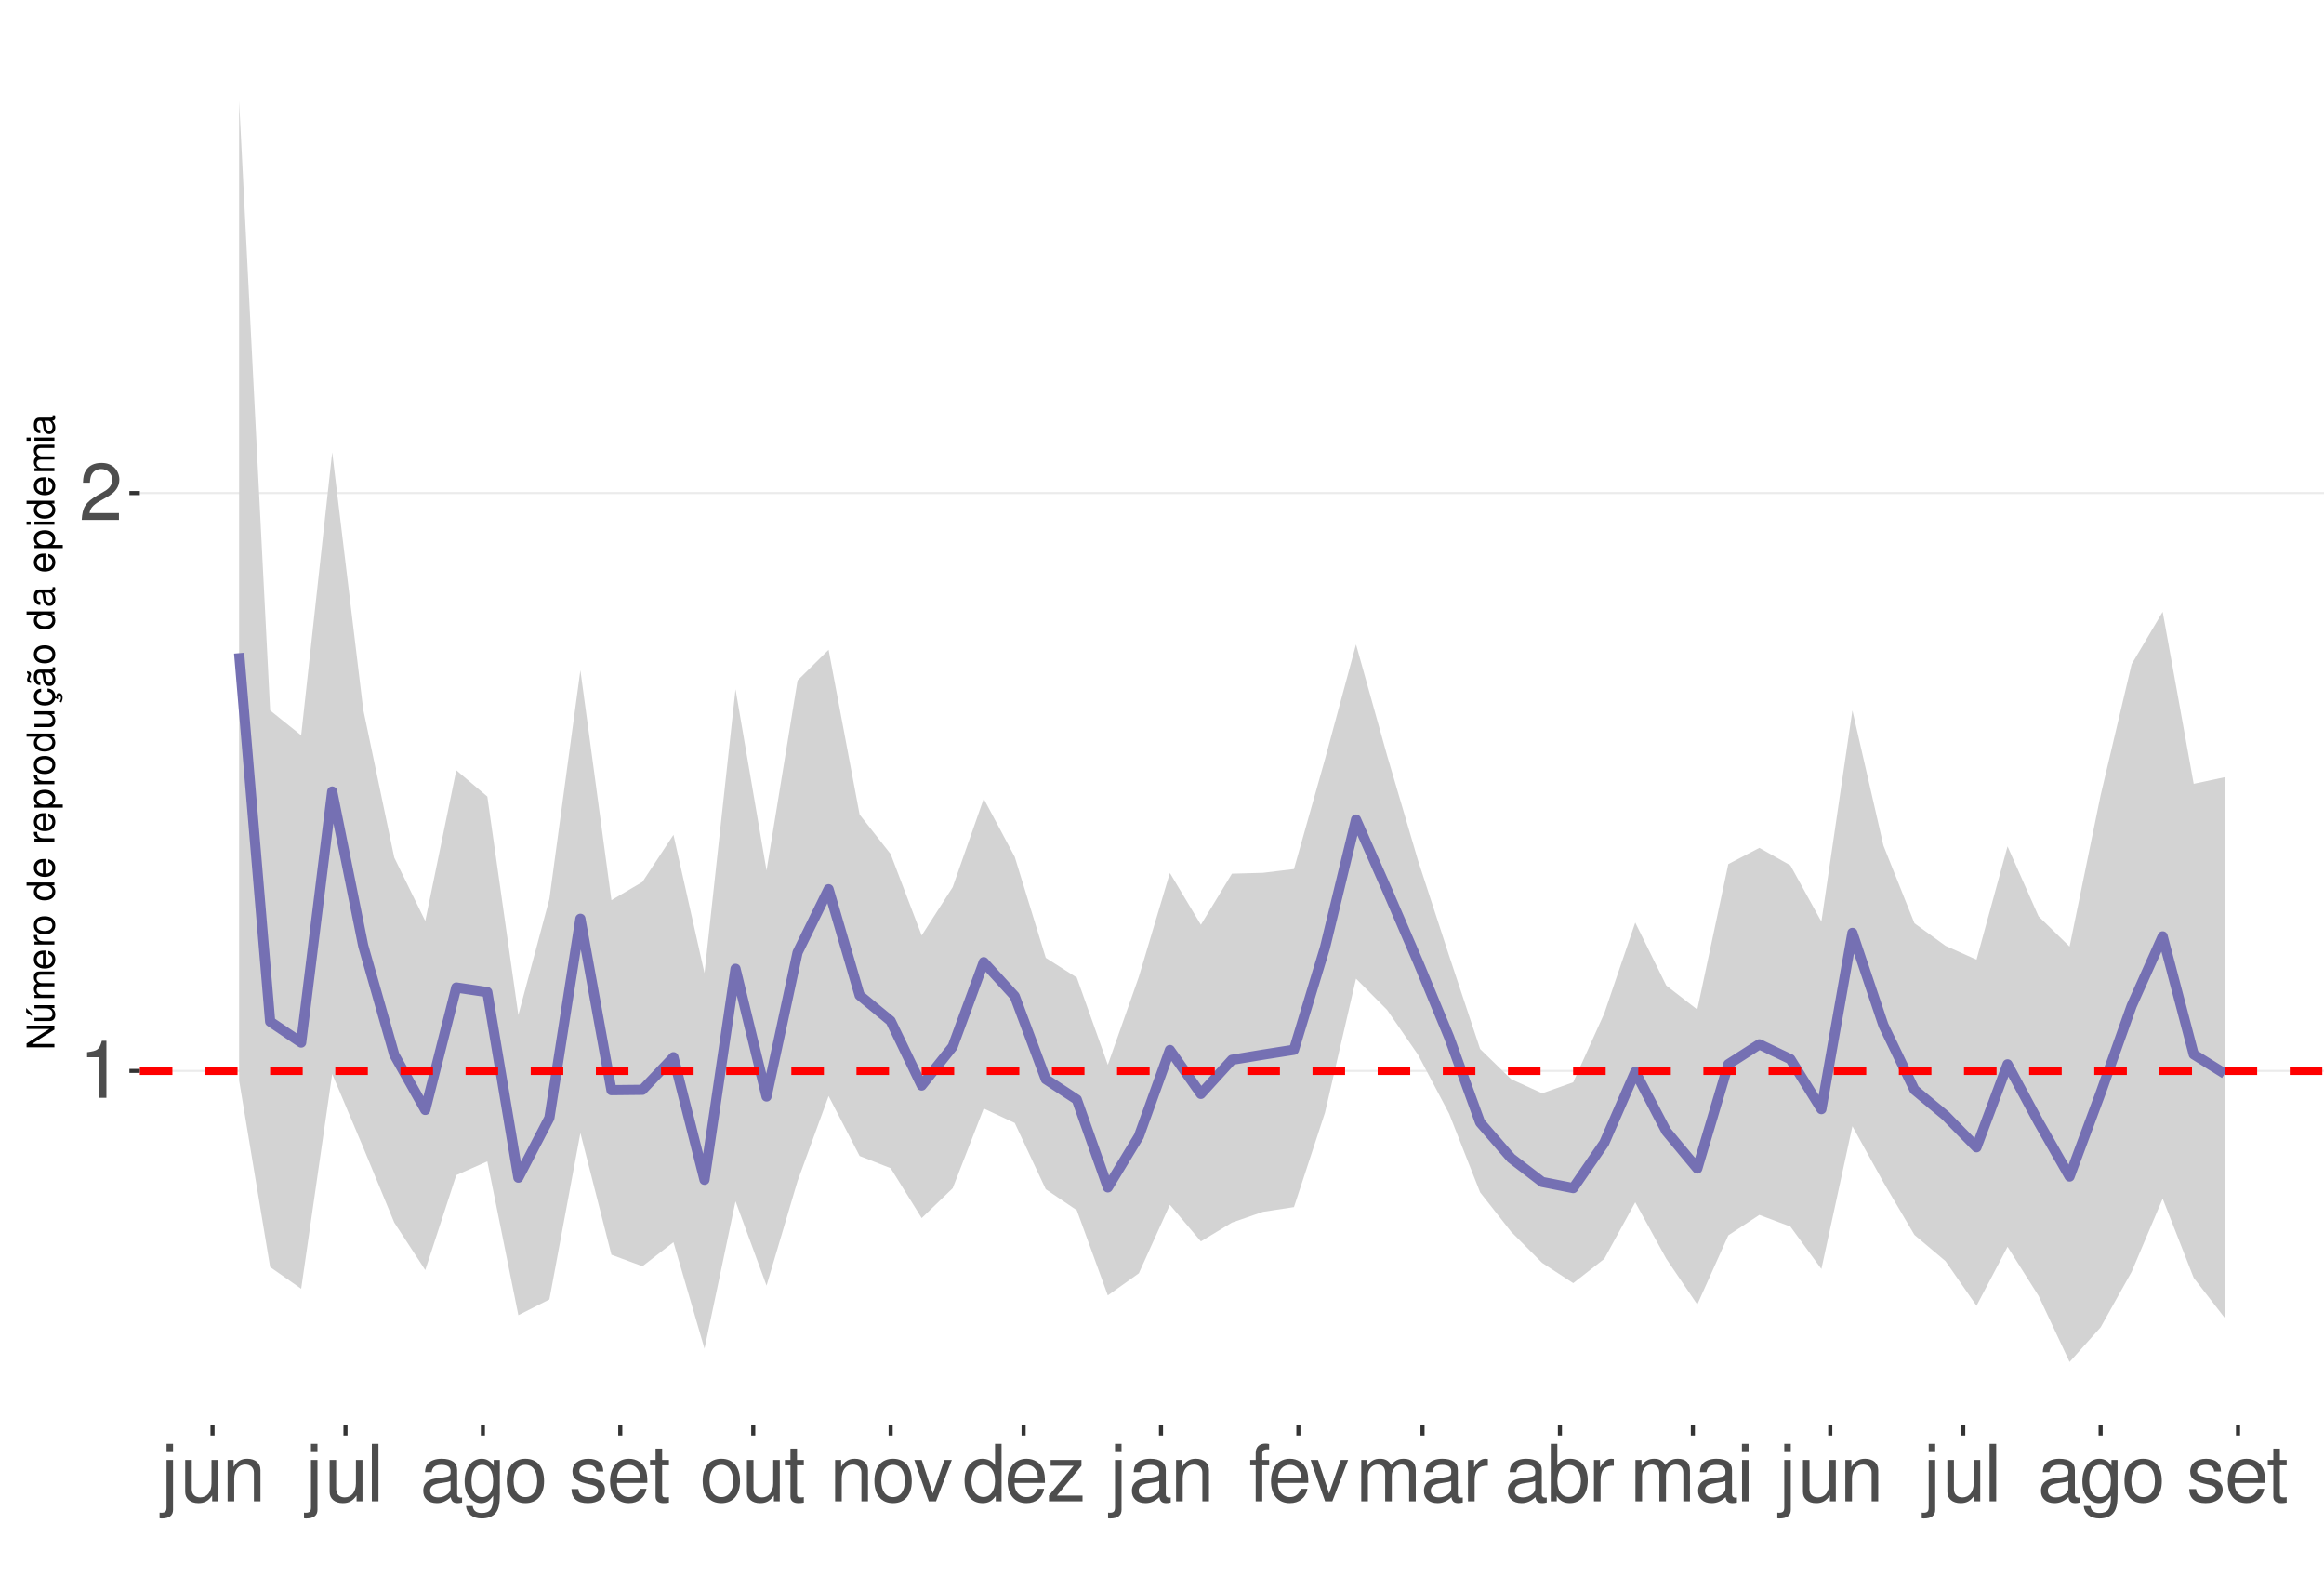
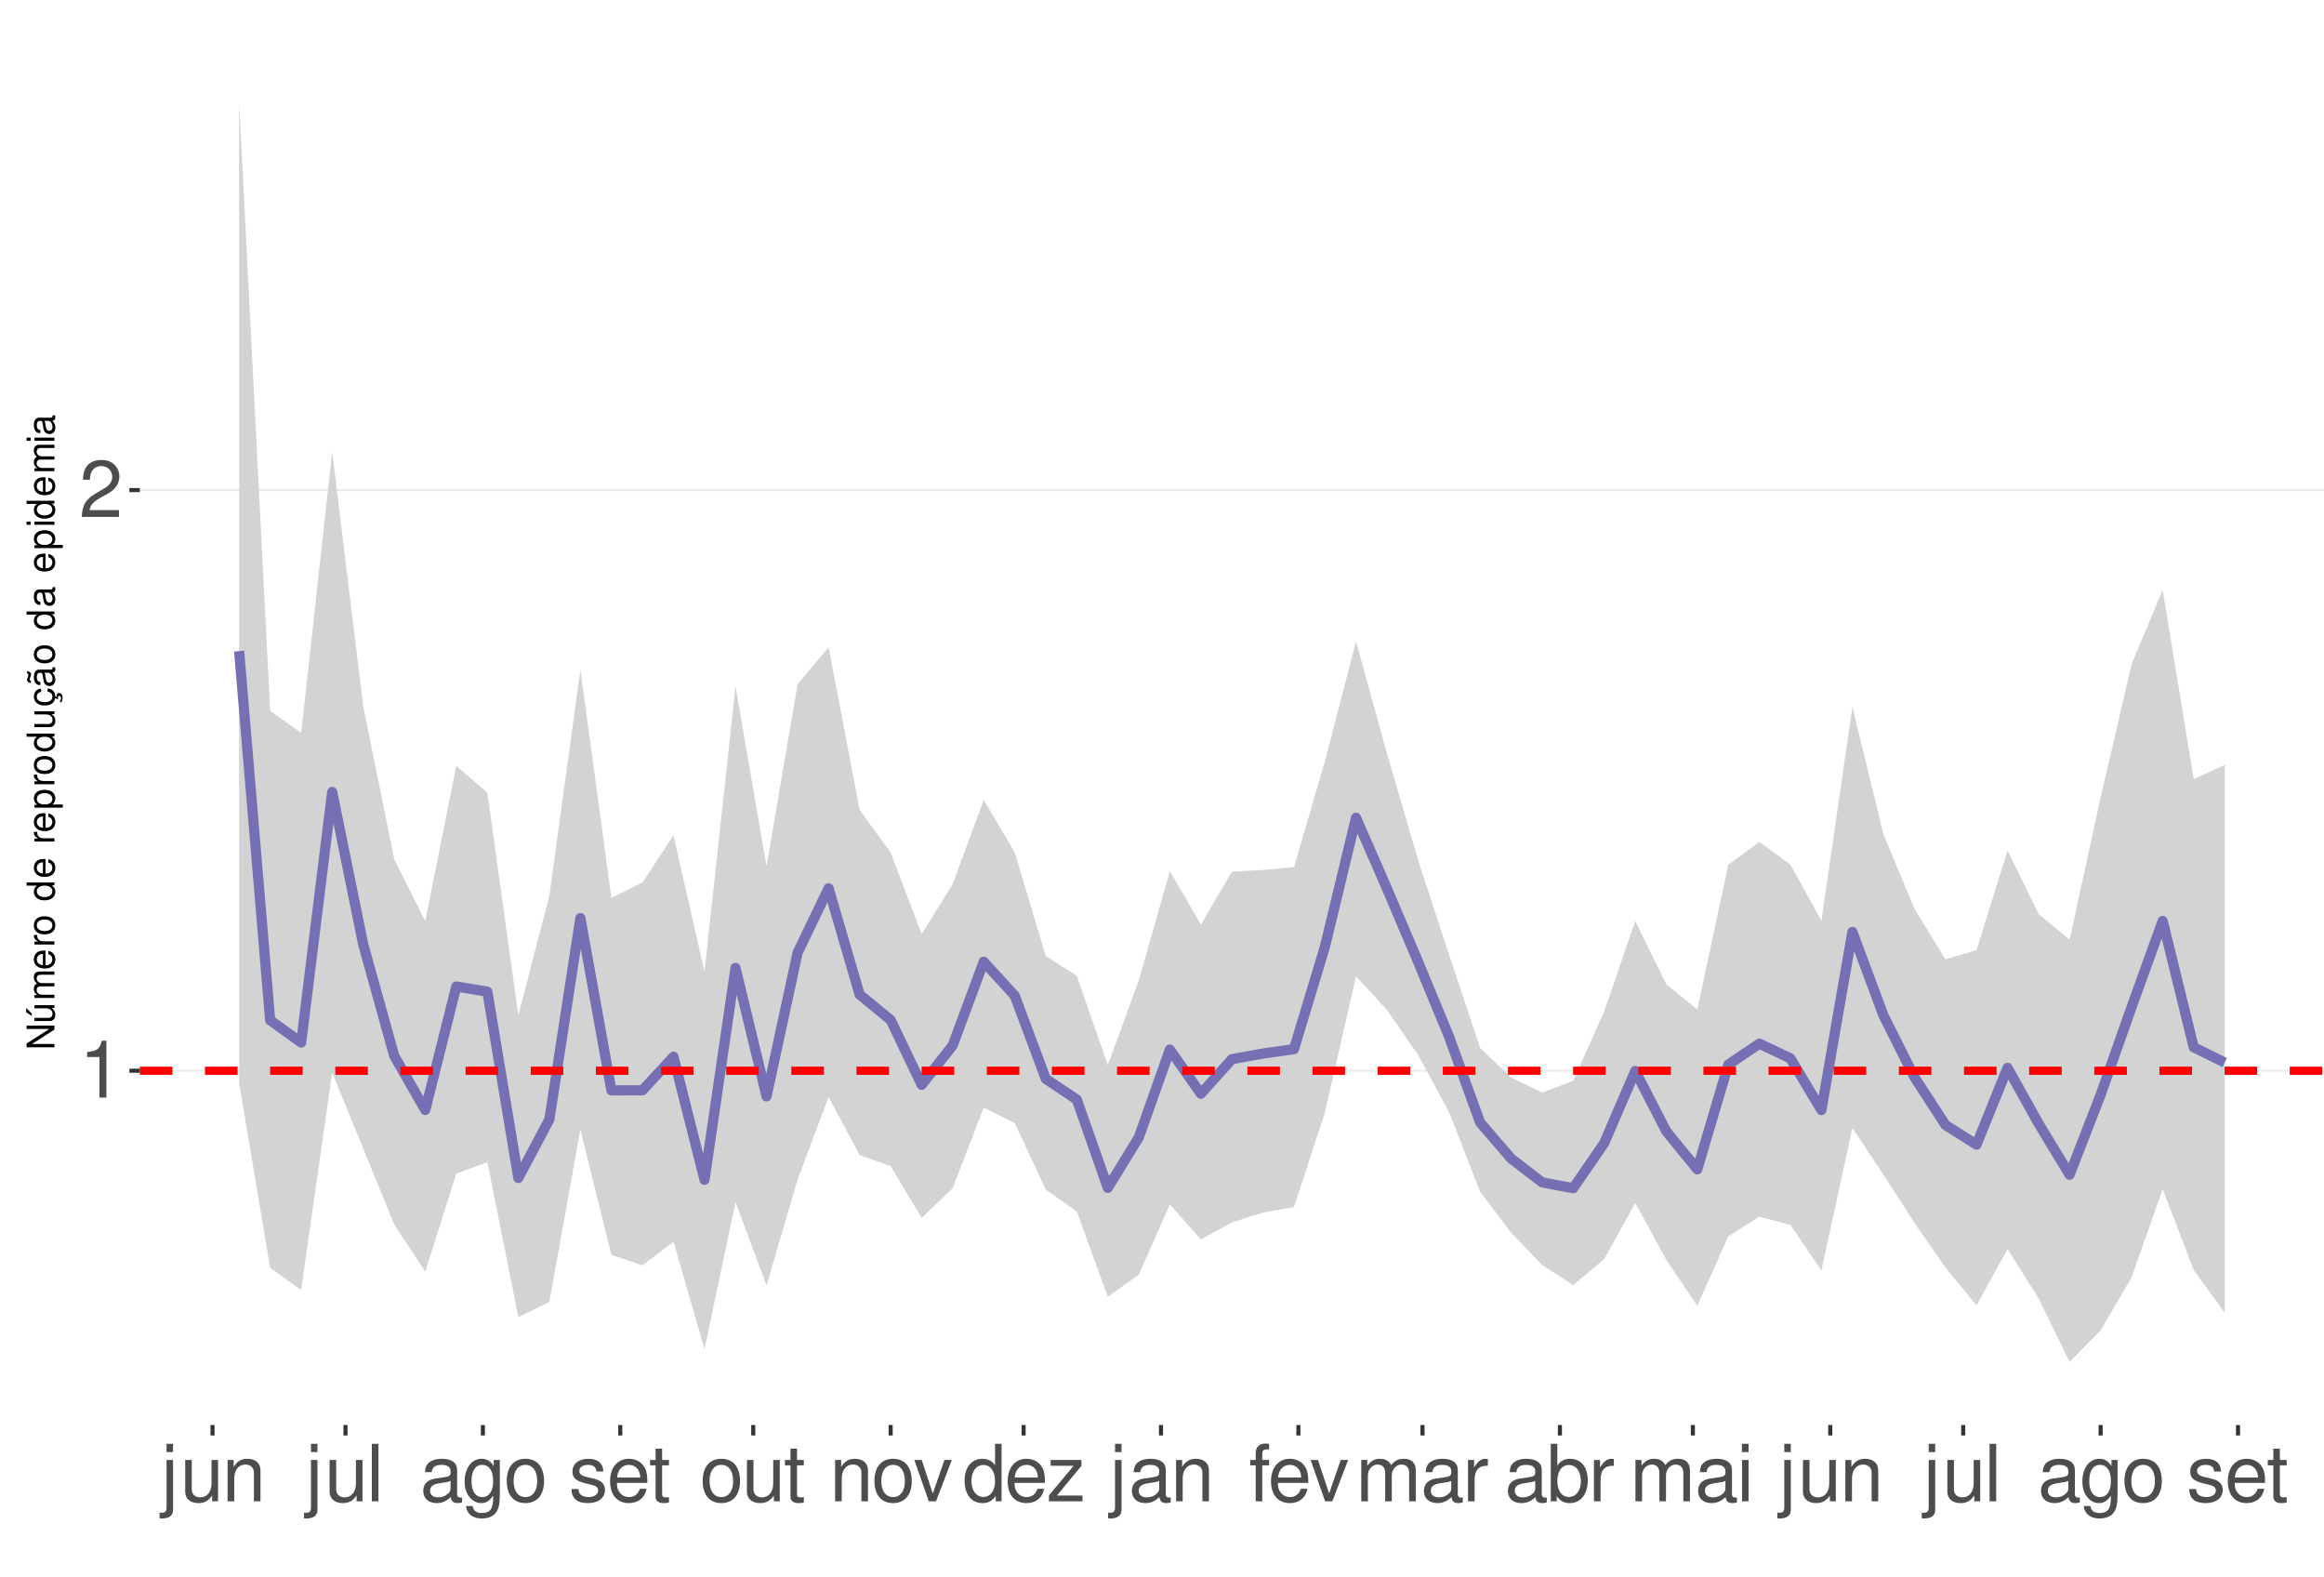
<svg xmlns="http://www.w3.org/2000/svg" xmlns:xlink="http://www.w3.org/1999/xlink" width="609pt" height="413pt" viewBox="0 0 609 413" version="1.1">
  <defs>
    <g>
      <symbol overflow="visible" id="glyph0-0">
        <path style="stroke:none;" d="" />
      </symbol>
      <symbol overflow="visible" id="glyph0-1">
        <path style="stroke:none;" d="M 5.344 -10.641 L 5.344 0 L 7.172 0 L 7.172 -14.938 L 5.969 -14.938 C 5.328 -12.641 4.922 -12.328 2.109 -11.953 L 2.109 -10.641 Z M 5.344 -10.641 " />
      </symbol>
      <symbol overflow="visible" id="glyph0-2">
        <path style="stroke:none;" d="M 10.453 -1.797 L 2.75 -1.797 C 2.938 -3.031 3.594 -3.828 5.391 -4.922 L 7.453 -6.078 C 9.5 -7.203 10.562 -8.734 10.562 -10.578 C 10.562 -11.812 10.062 -12.969 9.188 -13.781 C 8.328 -14.562 7.25 -14.938 5.859 -14.938 C 4 -14.938 2.625 -14.281 1.812 -13 C 1.297 -12.203 1.078 -11.281 1.031 -9.766 L 2.844 -9.766 C 2.906 -10.781 3.031 -11.375 3.281 -11.875 C 3.766 -12.781 4.703 -13.344 5.797 -13.344 C 7.453 -13.344 8.703 -12.141 8.703 -10.531 C 8.703 -9.344 8.016 -8.297 6.719 -7.562 L 4.812 -6.438 C 1.75 -4.688 0.875 -3.281 0.703 -0.016 L 10.453 -0.016 Z M 10.453 -1.797 " />
      </symbol>
      <symbol overflow="visible" id="glyph0-3">
        <path style="stroke:none;" d="M 1.453 -10.828 L 1.453 1.562 C 1.453 2.641 1.109 3 0.047 3 C -0.078 3 -0.141 3 -0.375 2.969 L -0.375 4.438 C -0.172 4.484 -0.062 4.5 0.203 4.5 C 2.141 4.5 3.156 3.734 3.156 2.25 L 3.156 -10.828 Z M 3.156 -15.062 L 1.453 -15.062 L 1.453 -12.891 L 3.156 -12.891 Z M 3.156 -15.062 " />
      </symbol>
      <symbol overflow="visible" id="glyph0-4">
        <path style="stroke:none;" d="M 9.953 0 L 9.953 -10.828 L 8.234 -10.828 L 8.234 -4.688 C 8.234 -2.484 7.078 -1.031 5.281 -1.031 C 3.922 -1.031 3.062 -1.859 3.062 -3.156 L 3.062 -10.828 L 1.344 -10.828 L 1.344 -2.484 C 1.344 -0.688 2.688 0.469 4.797 0.469 C 6.375 0.469 7.391 -0.078 8.406 -1.516 L 8.406 0 Z M 9.953 0 " />
      </symbol>
      <symbol overflow="visible" id="glyph0-5">
        <path style="stroke:none;" d="M 1.453 -10.828 L 1.453 0 L 3.188 0 L 3.188 -5.969 C 3.188 -8.188 4.344 -9.625 6.109 -9.625 C 7.484 -9.625 8.344 -8.797 8.344 -7.5 L 8.344 0 L 10.062 0 L 10.062 -8.188 C 10.062 -9.984 8.719 -11.141 6.625 -11.141 C 5.016 -11.141 3.984 -10.516 3.031 -9 L 3.031 -10.828 Z M 1.453 -10.828 " />
      </symbol>
      <symbol overflow="visible" id="glyph0-6">
        <path style="stroke:none;" d="M 3.141 -15.062 L 1.406 -15.062 L 1.406 0 L 3.141 0 Z M 3.141 -15.062 " />
      </symbol>
      <symbol overflow="visible" id="glyph0-7">
        <path style="stroke:none;" d="M 11.047 -1.016 C 10.859 -0.969 10.781 -0.969 10.672 -0.969 C 10.078 -0.969 9.75 -1.281 9.75 -1.812 L 9.75 -8.188 C 9.75 -10.094 8.344 -11.141 5.688 -11.141 C 4.094 -11.141 2.828 -10.672 2.094 -9.875 C 1.594 -9.312 1.391 -8.703 1.344 -7.625 L 3.078 -7.625 C 3.219 -8.938 4 -9.547 5.625 -9.547 C 7.188 -9.547 8.031 -8.969 8.031 -7.938 L 8.031 -7.484 C 8.016 -6.734 7.641 -6.469 6.234 -6.281 C 3.797 -5.969 3.422 -5.891 2.766 -5.625 C 1.516 -5.078 0.875 -4.125 0.875 -2.734 C 0.875 -0.766 2.234 0.469 4.422 0.469 C 5.781 0.469 6.875 0 8.094 -1.109 C 8.219 0 8.766 0.469 9.875 0.469 C 10.25 0.469 10.469 0.438 11.047 0.297 Z M 8.031 -3.406 C 8.031 -2.828 7.875 -2.484 7.359 -2 C 6.656 -1.359 5.797 -1.031 4.797 -1.031 C 3.453 -1.031 2.672 -1.672 2.672 -2.766 C 2.672 -3.906 3.406 -4.484 5.266 -4.75 C 7.109 -5 7.453 -5.078 8.031 -5.344 Z M 8.031 -3.406 " />
      </symbol>
      <symbol overflow="visible" id="glyph0-8">
        <path style="stroke:none;" d="M 8.344 -10.828 L 8.344 -9.25 C 7.484 -10.562 6.531 -11.141 5.172 -11.141 C 2.547 -11.141 0.719 -8.703 0.719 -5.219 C 0.719 -3.406 1.156 -2.094 2.094 -0.984 C 2.891 -0.047 3.922 0.469 5.047 0.469 C 6.344 0.469 7.266 -0.109 8.188 -1.469 L 8.188 -0.906 C 8.188 1.984 7.375 3.062 5.219 3.062 C 3.766 3.062 3 2.484 2.828 1.234 L 1.078 1.234 C 1.234 3.25 2.828 4.5 5.188 4.5 C 6.781 4.5 8.094 3.984 8.797 3.125 C 9.625 2.109 9.938 0.766 9.938 -1.781 L 9.938 -10.828 Z M 5.328 -9.547 C 7.141 -9.547 8.188 -8.016 8.188 -5.266 C 8.188 -2.641 7.125 -1.109 5.328 -1.109 C 3.547 -1.109 2.516 -2.672 2.516 -5.328 C 2.516 -7.969 3.547 -9.547 5.328 -9.547 Z M 5.328 -9.547 " />
      </symbol>
      <symbol overflow="visible" id="glyph0-9">
        <path style="stroke:none;" d="M 5.625 -11.141 C 2.562 -11.141 0.75 -8.969 0.75 -5.328 C 0.75 -1.672 2.562 0.469 5.641 0.469 C 8.703 0.469 10.531 -1.688 10.531 -5.25 C 10.531 -9 8.766 -11.141 5.625 -11.141 Z M 5.641 -9.547 C 7.578 -9.547 8.734 -7.953 8.734 -5.266 C 8.734 -2.703 7.547 -1.109 5.641 -1.109 C 3.719 -1.109 2.547 -2.703 2.547 -5.328 C 2.547 -7.953 3.719 -9.547 5.641 -9.547 Z M 5.641 -9.547 " />
      </symbol>
      <symbol overflow="visible" id="glyph0-10">
        <path style="stroke:none;" d="M 9.047 -7.812 C 9.031 -9.938 7.625 -11.141 5.125 -11.141 C 2.609 -11.141 0.969 -9.828 0.969 -7.828 C 0.969 -6.141 1.844 -5.328 4.406 -4.703 L 6.016 -4.312 C 7.203 -4.031 7.688 -3.594 7.688 -2.828 C 7.688 -1.797 6.672 -1.109 5.172 -1.109 C 4.234 -1.109 3.453 -1.391 3.016 -1.844 C 2.75 -2.141 2.625 -2.453 2.516 -3.219 L 0.703 -3.219 C 0.781 -0.719 2.188 0.469 5.016 0.469 C 7.75 0.469 9.484 -0.875 9.484 -2.953 C 9.484 -4.562 8.578 -5.453 6.422 -5.969 L 4.766 -6.359 C 3.359 -6.688 2.766 -7.141 2.766 -7.906 C 2.766 -8.922 3.656 -9.547 5.062 -9.547 C 6.438 -9.547 7.188 -8.938 7.234 -7.812 Z M 9.047 -7.812 " />
      </symbol>
      <symbol overflow="visible" id="glyph0-11">
        <path style="stroke:none;" d="M 10.594 -4.828 C 10.594 -6.484 10.469 -7.484 10.156 -8.281 C 9.453 -10.062 7.812 -11.141 5.781 -11.141 C 2.766 -11.141 0.828 -8.844 0.828 -5.266 C 0.828 -1.688 2.688 0.469 5.75 0.469 C 8.219 0.469 9.938 -0.922 10.375 -3.281 L 8.641 -3.281 C 8.156 -1.859 7.188 -1.109 5.797 -1.109 C 4.703 -1.109 3.781 -1.609 3.203 -2.516 C 2.781 -3.141 2.641 -3.766 2.625 -4.828 Z M 2.672 -6.234 C 2.812 -8.234 4.031 -9.547 5.766 -9.547 C 7.516 -9.547 8.734 -8.188 8.734 -6.234 Z M 2.672 -6.234 " />
      </symbol>
      <symbol overflow="visible" id="glyph0-12">
        <path style="stroke:none;" d="M 5.25 -10.828 L 3.469 -10.828 L 3.469 -13.797 L 1.75 -13.797 L 1.75 -10.828 L 0.297 -10.828 L 0.297 -9.422 L 1.75 -9.422 L 1.75 -1.234 C 1.75 -0.125 2.5 0.469 3.844 0.469 C 4.297 0.469 4.672 0.438 5.25 0.328 L 5.25 -1.109 C 5 -1.047 4.766 -1.031 4.422 -1.031 C 3.672 -1.031 3.469 -1.234 3.469 -2 L 3.469 -9.422 L 5.25 -9.422 Z M 5.25 -10.828 " />
      </symbol>
      <symbol overflow="visible" id="glyph0-13">
        <path style="stroke:none;" d="M 5.891 0 L 10.031 -10.828 L 8.094 -10.828 L 5.047 -2.047 L 2.141 -10.828 L 0.203 -10.828 L 4 0 Z M 5.891 0 " />
      </symbol>
      <symbol overflow="visible" id="glyph0-14">
        <path style="stroke:none;" d="M 10.219 -15.062 L 8.516 -15.062 L 8.516 -9.453 C 7.781 -10.562 6.625 -11.141 5.188 -11.141 C 2.375 -11.141 0.531 -8.875 0.531 -5.438 C 0.531 -1.781 2.312 0.469 5.25 0.469 C 6.734 0.469 7.766 -0.078 8.703 -1.422 L 8.703 0 L 10.219 0 Z M 5.469 -9.516 C 7.328 -9.516 8.516 -7.891 8.516 -5.281 C 8.516 -2.781 7.312 -1.141 5.5 -1.141 C 3.594 -1.141 2.328 -2.812 2.328 -5.328 C 2.328 -7.844 3.594 -9.516 5.469 -9.516 Z M 5.469 -9.516 " />
      </symbol>
      <symbol overflow="visible" id="glyph0-15">
        <path style="stroke:none;" d="M 9.156 -10.828 L 1.078 -10.828 L 1.078 -9.312 L 7.109 -9.312 L 0.641 -1.547 L 0.641 0 L 9.438 0 L 9.438 -1.516 L 2.734 -1.516 L 9.156 -9.297 Z M 9.156 -10.828 " />
      </symbol>
      <symbol overflow="visible" id="glyph0-16">
        <path style="stroke:none;" d="M 5.328 -10.828 L 3.531 -10.828 L 3.531 -12.516 C 3.531 -13.234 3.922 -13.609 4.734 -13.609 C 4.875 -13.609 4.938 -13.609 5.328 -13.594 L 5.328 -15.016 C 4.938 -15.094 4.703 -15.125 4.359 -15.125 C 2.766 -15.125 1.812 -14.219 1.812 -12.656 L 1.812 -10.828 L 0.375 -10.828 L 0.375 -9.422 L 1.812 -9.422 L 1.812 0 L 3.531 0 L 3.531 -9.422 L 5.328 -9.422 Z M 5.328 -10.828 " />
      </symbol>
      <symbol overflow="visible" id="glyph0-17">
        <path style="stroke:none;" d="M 1.453 -10.828 L 1.453 0 L 3.188 0 L 3.188 -6.797 C 3.188 -8.359 4.312 -9.625 5.719 -9.625 C 7 -9.625 7.719 -8.844 7.719 -7.453 L 7.719 0 L 9.453 0 L 9.453 -6.797 C 9.453 -8.359 10.594 -9.625 12 -9.625 C 13.266 -9.625 14 -8.812 14 -7.453 L 14 0 L 15.734 0 L 15.734 -8.125 C 15.734 -10.062 14.625 -11.141 12.594 -11.141 C 11.156 -11.141 10.281 -10.703 9.281 -9.484 C 8.641 -10.641 7.766 -11.141 6.359 -11.141 C 4.922 -11.141 3.953 -10.594 3.031 -9.297 L 3.031 -10.828 Z M 1.453 -10.828 " />
      </symbol>
      <symbol overflow="visible" id="glyph0-18">
        <path style="stroke:none;" d="M 1.422 -10.828 L 1.422 0 L 3.156 0 L 3.156 -5.625 C 3.188 -8.219 4.25 -9.375 6.625 -9.312 L 6.625 -11.078 C 6.344 -11.109 6.172 -11.141 5.969 -11.141 C 4.859 -11.141 4 -10.469 3.016 -8.859 L 3.016 -10.828 Z M 1.422 -10.828 " />
      </symbol>
      <symbol overflow="visible" id="glyph0-19">
        <path style="stroke:none;" d="M 1.109 -15.062 L 1.109 0 L 2.672 0 L 2.672 -1.391 C 3.484 -0.125 4.578 0.469 6.094 0.469 C 8.938 0.469 10.797 -1.859 10.797 -5.453 C 10.797 -8.969 9.047 -11.141 6.172 -11.141 C 4.688 -11.141 3.641 -10.578 2.828 -9.359 L 2.828 -15.062 Z M 5.844 -9.516 C 7.766 -9.516 9 -7.844 9 -5.266 C 9 -2.812 7.719 -1.141 5.844 -1.141 C 4 -1.141 2.828 -2.781 2.828 -5.328 C 2.828 -7.875 4 -9.516 5.844 -9.516 Z M 5.844 -9.516 " />
      </symbol>
      <symbol overflow="visible" id="glyph0-20">
        <path style="stroke:none;" d="M 3.094 -10.828 L 1.391 -10.828 L 1.391 0 L 3.094 0 Z M 3.094 -15.062 L 1.359 -15.062 L 1.359 -12.891 L 3.094 -12.891 Z M 3.094 -15.062 " />
      </symbol>
      <symbol overflow="visible" id="glyph1-0">
        <path style="stroke:none;" d="" />
      </symbol>
      <symbol overflow="visible" id="glyph1-1">
        <path style="stroke:none;" d="M -7.297 -6.453 L -7.297 -5.578 L -1.328 -5.578 L -7.297 -1.766 L -7.297 -0.766 L 0 -0.766 L 0 -1.641 L -5.906 -1.641 L 0 -5.406 L 0 -6.453 Z M -7.297 -6.453 " />
      </symbol>
      <symbol overflow="visible" id="glyph1-2">
        <path style="stroke:none;" d="M 0 -4.812 L -5.234 -4.812 L -5.234 -3.984 L -2.266 -3.984 C -1.203 -3.984 -0.5 -3.438 -0.5 -2.562 C -0.5 -1.906 -0.906 -1.484 -1.531 -1.484 L -5.234 -1.484 L -5.234 -0.656 L -1.203 -0.656 C -0.328 -0.656 0.234 -1.297 0.234 -2.312 C 0.234 -3.094 -0.047 -3.578 -0.734 -4.062 L 0 -4.062 Z M -7.406 -2.953 L -5.922 -2 L -5.922 -2.594 L -7.406 -4.094 Z M -7.406 -2.953 " />
      </symbol>
      <symbol overflow="visible" id="glyph1-3">
        <path style="stroke:none;" d="M -5.234 -0.703 L 0 -0.703 L 0 -1.547 L -3.297 -1.547 C -4.047 -1.547 -4.656 -2.094 -4.656 -2.766 C -4.656 -3.391 -4.281 -3.734 -3.609 -3.734 L 0 -3.734 L 0 -4.578 L -3.297 -4.578 C -4.047 -4.578 -4.656 -5.125 -4.656 -5.812 C -4.656 -6.422 -4.266 -6.781 -3.609 -6.781 L 0 -6.781 L 0 -7.625 L -3.938 -7.625 C -4.875 -7.625 -5.391 -7.078 -5.391 -6.094 C -5.391 -5.406 -5.188 -4.984 -4.594 -4.484 C -5.156 -4.188 -5.391 -3.766 -5.391 -3.078 C -5.391 -2.375 -5.125 -1.906 -4.5 -1.469 L -5.234 -1.469 Z M -5.234 -0.703 " />
      </symbol>
      <symbol overflow="visible" id="glyph1-4">
        <path style="stroke:none;" d="M -2.344 -5.125 C -3.141 -5.125 -3.625 -5.062 -4.016 -4.922 C -4.875 -4.578 -5.391 -3.781 -5.391 -2.797 C -5.391 -1.344 -4.281 -0.406 -2.547 -0.406 C -0.812 -0.406 0.234 -1.297 0.234 -2.781 C 0.234 -3.984 -0.453 -4.812 -1.594 -5.016 L -1.594 -4.188 C -0.906 -3.953 -0.547 -3.484 -0.547 -2.812 C -0.547 -2.281 -0.781 -1.828 -1.219 -1.547 C -1.516 -1.344 -1.812 -1.281 -2.344 -1.266 Z M -3.016 -1.297 C -3.984 -1.359 -4.625 -1.953 -4.625 -2.797 C -4.625 -3.641 -3.953 -4.234 -3.016 -4.234 Z M -3.016 -1.297 " />
      </symbol>
      <symbol overflow="visible" id="glyph1-5">
        <path style="stroke:none;" d="M -5.234 -0.688 L 0 -0.688 L 0 -1.531 L -2.719 -1.531 C -3.984 -1.547 -4.547 -2.062 -4.516 -3.203 L -5.359 -3.203 C -5.375 -3.062 -5.391 -2.984 -5.391 -2.891 C -5.391 -2.344 -5.062 -1.938 -4.297 -1.453 L -5.234 -1.453 Z M -5.234 -0.688 " />
      </symbol>
      <symbol overflow="visible" id="glyph1-6">
        <path style="stroke:none;" d="M -5.391 -2.719 C -5.391 -1.234 -4.344 -0.359 -2.578 -0.359 C -0.812 -0.359 0.234 -1.234 0.234 -2.734 C 0.234 -4.203 -0.812 -5.094 -2.547 -5.094 C -4.359 -5.094 -5.391 -4.234 -5.391 -2.719 Z M -4.625 -2.734 C -4.625 -3.672 -3.844 -4.234 -2.547 -4.234 C -1.312 -4.234 -0.547 -3.656 -0.547 -2.734 C -0.547 -1.797 -1.312 -1.234 -2.578 -1.234 C -3.844 -1.234 -4.625 -1.797 -4.625 -2.734 Z M -4.625 -2.734 " />
      </symbol>
      <symbol overflow="visible" id="glyph1-7">
        <path style="stroke:none;" d="" />
      </symbol>
      <symbol overflow="visible" id="glyph1-8">
        <path style="stroke:none;" d="M -7.297 -4.953 L -7.297 -4.125 L -4.578 -4.125 C -5.109 -3.766 -5.391 -3.203 -5.391 -2.516 C -5.391 -1.156 -4.297 -0.266 -2.625 -0.266 C -0.859 -0.266 0.234 -1.125 0.234 -2.547 C 0.234 -3.266 -0.047 -3.766 -0.688 -4.203 L 0 -4.203 L 0 -4.953 Z M -4.609 -2.656 C -4.609 -3.547 -3.812 -4.125 -2.562 -4.125 C -1.344 -4.125 -0.547 -3.547 -0.547 -2.656 C -0.547 -1.734 -1.359 -1.125 -2.578 -1.125 C -3.797 -1.125 -4.609 -1.734 -4.609 -2.656 Z M -4.609 -2.656 " />
      </symbol>
      <symbol overflow="visible" id="glyph1-9">
        <path style="stroke:none;" d="M 2.188 -0.547 L 2.188 -1.375 L -0.547 -1.375 C -0.016 -1.812 0.234 -2.312 0.234 -2.984 C 0.234 -4.344 -0.859 -5.234 -2.531 -5.234 C -4.297 -5.234 -5.391 -4.375 -5.391 -2.984 C -5.391 -2.266 -5.062 -1.703 -4.453 -1.312 L -5.234 -1.312 L -5.234 -0.547 Z M -4.609 -2.844 C -4.609 -3.766 -3.797 -4.359 -2.547 -4.359 C -1.359 -4.359 -0.547 -3.75 -0.547 -2.844 C -0.547 -1.953 -1.344 -1.375 -2.578 -1.375 C -3.812 -1.375 -4.609 -1.953 -4.609 -2.844 Z M -4.609 -2.844 " />
      </symbol>
      <symbol overflow="visible" id="glyph1-10">
        <path style="stroke:none;" d="M 0 -4.812 L -5.234 -4.812 L -5.234 -3.984 L -2.266 -3.984 C -1.203 -3.984 -0.5 -3.438 -0.5 -2.562 C -0.5 -1.906 -0.906 -1.484 -1.531 -1.484 L -5.234 -1.484 L -5.234 -0.656 L -1.203 -0.656 C -0.328 -0.656 0.234 -1.297 0.234 -2.312 C 0.234 -3.094 -0.047 -3.578 -0.734 -4.062 L 0 -4.062 Z M 0 -4.812 " />
      </symbol>
      <symbol overflow="visible" id="glyph1-11">
        <path style="stroke:none;" d="M 0.234 -2.641 C 0.234 -3.875 -0.547 -4.703 -1.797 -4.766 L -1.797 -3.938 C -0.953 -3.797 -0.531 -3.359 -0.531 -2.656 C -0.531 -1.734 -1.281 -1.188 -2.516 -1.188 C -3.844 -1.188 -4.625 -1.719 -4.625 -2.625 C -4.625 -3.328 -4.203 -3.766 -3.484 -3.875 L -3.484 -4.703 C -3.984 -4.672 -4.312 -4.562 -4.609 -4.359 C -5.094 -4 -5.391 -3.375 -5.391 -2.641 C -5.391 -1.219 -4.266 -0.312 -2.531 -0.312 C -1.469 -0.312 -0.625 -0.672 -0.156 -1.312 C 0.047 -1.594 0.125 -1.812 0.203 -2.25 L 0.922 -1.938 L 0.984 -2.062 C 0.938 -2.188 0.906 -2.25 0.906 -2.375 C 0.906 -2.656 1.047 -2.828 1.281 -2.828 C 1.547 -2.828 1.734 -2.594 1.734 -2.297 C 1.734 -2.031 1.672 -1.844 1.438 -1.406 L 1.406 -1.312 L 1.812 -1.094 C 2.078 -1.75 2.141 -1.953 2.141 -2.344 C 2.141 -3.109 1.781 -3.578 1.203 -3.578 C 0.781 -3.578 0.547 -3.297 0.547 -2.797 C 0.547 -2.703 0.547 -2.641 0.562 -2.516 Z M 0.234 -2.641 " />
      </symbol>
      <symbol overflow="visible" id="glyph1-12">
        <path style="stroke:none;" d="M -0.484 -5.344 C -0.469 -5.266 -0.469 -5.219 -0.469 -5.172 C -0.469 -4.875 -0.625 -4.719 -0.875 -4.719 L -3.953 -4.719 C -4.891 -4.719 -5.391 -4.047 -5.391 -2.75 C -5.391 -1.984 -5.172 -1.375 -4.781 -1.016 C -4.516 -0.766 -4.203 -0.672 -3.688 -0.656 L -3.688 -1.484 C -4.328 -1.562 -4.625 -1.938 -4.625 -2.719 C -4.625 -3.484 -4.344 -3.891 -3.844 -3.891 L -3.625 -3.891 C -3.266 -3.875 -3.125 -3.703 -3.047 -3.016 C -2.891 -1.844 -2.844 -1.656 -2.719 -1.344 C -2.453 -0.734 -2 -0.422 -1.312 -0.422 C -0.375 -0.422 0.234 -1.078 0.234 -2.141 C 0.234 -2.797 0 -3.328 -0.547 -3.922 C 0 -3.984 0.234 -4.234 0.234 -4.781 C 0.234 -4.953 0.203 -5.062 0.141 -5.344 Z M -1.656 -3.891 C -1.375 -3.891 -1.203 -3.812 -0.969 -3.562 C -0.656 -3.219 -0.5 -2.812 -0.5 -2.312 C -0.5 -1.672 -0.812 -1.297 -1.344 -1.297 C -1.891 -1.297 -2.172 -1.656 -2.297 -2.547 C -2.422 -3.438 -2.453 -3.609 -2.594 -3.891 Z M -7.172 -3.75 C -6.922 -3.672 -6.812 -3.547 -6.812 -3.375 C -6.812 -3.25 -6.875 -2.984 -6.984 -2.734 C -7.156 -2.312 -7.172 -2.25 -7.172 -2.047 C -7.172 -1.594 -6.797 -1.297 -6.141 -1.188 L -6.141 -1.766 C -6.375 -1.812 -6.5 -1.938 -6.5 -2.094 C -6.5 -2.203 -6.469 -2.344 -6.375 -2.578 C -6.156 -3.156 -6.125 -3.234 -6.125 -3.438 C -6.125 -3.922 -6.484 -4.219 -7.172 -4.312 Z M -7.172 -3.75 " />
      </symbol>
      <symbol overflow="visible" id="glyph1-13">
        <path style="stroke:none;" d="M -0.484 -5.344 C -0.469 -5.266 -0.469 -5.219 -0.469 -5.172 C -0.469 -4.875 -0.625 -4.719 -0.875 -4.719 L -3.953 -4.719 C -4.891 -4.719 -5.391 -4.047 -5.391 -2.75 C -5.391 -1.984 -5.172 -1.375 -4.781 -1.016 C -4.516 -0.766 -4.203 -0.672 -3.688 -0.656 L -3.688 -1.484 C -4.328 -1.562 -4.625 -1.938 -4.625 -2.719 C -4.625 -3.484 -4.344 -3.891 -3.844 -3.891 L -3.625 -3.891 C -3.266 -3.875 -3.125 -3.703 -3.047 -3.016 C -2.891 -1.844 -2.844 -1.656 -2.719 -1.344 C -2.453 -0.734 -2 -0.422 -1.312 -0.422 C -0.375 -0.422 0.234 -1.078 0.234 -2.141 C 0.234 -2.797 0 -3.328 -0.547 -3.922 C 0 -3.984 0.234 -4.234 0.234 -4.781 C 0.234 -4.953 0.203 -5.062 0.141 -5.344 Z M -1.656 -3.891 C -1.375 -3.891 -1.203 -3.812 -0.969 -3.562 C -0.656 -3.219 -0.5 -2.812 -0.5 -2.312 C -0.5 -1.672 -0.812 -1.297 -1.344 -1.297 C -1.891 -1.297 -2.172 -1.656 -2.297 -2.547 C -2.422 -3.438 -2.453 -3.609 -2.594 -3.891 Z M -1.656 -3.891 " />
      </symbol>
      <symbol overflow="visible" id="glyph1-14">
        <path style="stroke:none;" d="M -5.234 -1.5 L -5.234 -0.672 L 0 -0.672 L 0 -1.5 Z M -7.297 -1.5 L -7.297 -0.656 L -6.234 -0.656 L -6.234 -1.5 Z M -7.297 -1.5 " />
      </symbol>
    </g>
    <clipPath id="clip1">
      <path d="M 36.645 9.961 L 609 9.961 L 609 373.328 L 36.645 373.328 Z M 36.645 9.961 " />
    </clipPath>
    <clipPath id="clip2">
      <path d="M 36.645 280 L 609 280 L 609 281 L 36.645 281 Z M 36.645 280 " />
    </clipPath>
    <clipPath id="clip3">
-       <path d="M 36.645 128 L 609 128 L 609 130 L 36.645 130 Z M 36.645 128 " />
+       <path d="M 36.645 128 L 609 128 L 609 129 L 36.645 129 Z M 36.645 128 " />
    </clipPath>
    <clipPath id="clip4">
      <path d="M 36.645 279 L 609 279 L 609 282 L 36.645 282 Z M 36.645 279 " />
    </clipPath>
  </defs>
  <g id="surface73">
    <rect x="0" y="0" width="609" height="413" style="fill:rgb(100%,100%,100%);fill-opacity:1;stroke:none;" />
    <rect x="0" y="0" width="609" height="413" style="fill:rgb(100%,100%,100%);fill-opacity:1;stroke:none;" />
    <path style="fill:none;stroke-width:1.067;stroke-linecap:round;stroke-linejoin:round;stroke:rgb(100%,100%,100%);stroke-opacity:1;stroke-miterlimit:10;" d="M 0 413 L 609 413 L 609 0 L 0 0 Z M 0 413 " />
    <g clip-path="url(#clip1)" clip-rule="nonzero">
      <path style=" stroke:none;fill-rule:nonzero;fill:rgb(100%,100%,100%);fill-opacity:1;" d="M 36.645 373.328 L 609 373.328 L 609 9.961 L 36.645 9.961 Z M 36.645 373.328 " />
    </g>
    <g clip-path="url(#clip2)" clip-rule="nonzero">
-       <path style="fill:none;stroke-width:0.533;stroke-linecap:butt;stroke-linejoin:round;stroke:rgb(92.157%,92.157%,92.157%);stroke-opacity:1;stroke-miterlimit:10;" d="M 36.645 280.555 L 609 280.555 " />
+       <path style="fill:none;stroke-width:0.533;stroke-linecap:butt;stroke-linejoin:round;stroke:rgb(92.157%,92.157%,92.157%);stroke-opacity:1;stroke-miterlimit:10;" d="M 36.645 280.516 L 609 280.516 " />
    </g>
    <g clip-path="url(#clip3)" clip-rule="nonzero">
-       <path style="fill:none;stroke-width:0.533;stroke-linecap:butt;stroke-linejoin:round;stroke:rgb(92.157%,92.157%,92.157%);stroke-opacity:1;stroke-miterlimit:10;" d="M 36.645 129.168 L 609 129.168 " />
-     </g>
-     <path style=" stroke:none;fill-rule:nonzero;fill:rgb(82.745%,82.745%,82.745%);fill-opacity:1;" d="M 62.66 26.48 L 70.793 186.129 L 78.922 192.645 L 87.051 118.504 L 95.18 185.863 L 103.312 224.668 L 111.441 241.297 L 119.57 201.801 L 127.703 208.676 L 135.832 265.926 L 143.961 235.52 L 152.09 175.594 L 160.223 235.828 L 168.352 231.047 L 176.48 218.711 L 184.613 254.961 L 192.742 180.586 L 200.871 228.062 L 209.004 178.262 L 217.133 170.23 L 225.262 213.402 L 233.391 223.75 L 241.523 245.07 L 249.652 232.41 L 257.781 209.25 L 265.914 224.492 L 274.043 250.934 L 282.172 256.105 L 290.301 278.957 L 298.434 255.902 L 306.562 228.703 L 314.691 242.281 L 322.824 228.887 L 330.953 228.664 L 339.082 227.676 L 347.211 198.906 L 355.344 168.824 L 363.473 197.879 L 371.602 225.453 L 379.734 250.375 L 387.863 274.816 L 395.992 282.723 L 404.121 286.422 L 412.254 283.535 L 420.383 265.527 L 428.512 241.699 L 436.645 258.188 L 444.773 264.484 L 452.902 226.375 L 461.035 222.125 L 469.164 226.703 L 477.293 241.453 L 485.422 186.129 L 493.555 221.531 L 501.684 241.891 L 509.812 247.781 L 517.945 251.41 L 526.074 221.738 L 534.203 240.062 L 542.332 247.984 L 550.465 208.34 L 558.594 174.004 L 566.723 160.293 L 574.855 205.348 L 582.984 203.613 L 582.984 345.266 L 574.855 334.766 L 566.723 314.02 L 558.594 333.184 L 550.465 347.734 L 542.332 356.812 L 534.203 339.492 L 526.074 326.637 L 517.945 342.09 L 509.812 330.387 L 501.684 323.539 L 493.555 309.746 L 485.422 295.051 L 477.293 332.453 L 469.164 321.332 L 461.035 318.285 L 452.902 323.641 L 444.773 341.77 L 436.645 329.773 L 428.512 314.977 L 420.383 329.809 L 412.254 336.16 L 404.121 330.852 L 395.992 322.711 L 387.863 312.375 L 379.734 291.75 L 371.602 276.34 L 363.473 264.559 L 355.344 256.395 L 347.211 291.488 L 339.082 316.234 L 330.953 317.48 L 322.824 320.297 L 314.691 325.23 L 306.562 315.633 L 298.434 333.578 L 290.301 339.379 L 282.172 317.059 L 274.043 311.566 L 265.914 294.203 L 257.781 290.395 L 249.652 311.297 L 241.523 319.113 L 233.391 306.043 L 225.262 302.84 L 217.133 287.148 L 209.004 309.395 L 200.871 336.805 L 192.742 314.719 L 184.613 353.328 L 176.48 325.441 L 168.352 331.73 L 160.223 328.723 L 152.09 296.812 L 143.961 340.441 L 135.832 344.555 L 127.703 304.258 L 119.57 307.863 L 111.441 332.738 L 103.312 320.285 L 95.18 300.602 L 87.051 281.355 L 78.922 337.633 L 70.793 331.945 L 62.66 283.059 Z M 62.66 26.48 " />
-     <path style="fill:none;stroke-width:2.667;stroke-linecap:butt;stroke-linejoin:round;stroke:rgb(45.882%,43.922%,70.196%);stroke-opacity:1;stroke-miterlimit:10;" d="M 62.66 171.117 L 70.793 267.648 L 78.922 273.133 L 87.051 207.371 L 95.18 247.781 L 103.312 276.305 L 111.441 290.773 L 119.57 258.707 L 127.703 259.914 L 135.832 308.52 L 143.961 292.859 L 152.09 240.703 L 160.223 285.605 L 168.352 285.516 L 176.48 276.961 L 184.613 309.086 L 192.742 253.805 L 200.871 287.262 L 209.004 249.523 L 217.133 232.961 L 225.262 260.758 L 233.391 267.461 L 241.523 284.383 L 249.652 274.191 L 257.781 252.062 L 265.914 260.988 L 274.043 282.73 L 282.172 288.062 L 290.301 311.078 L 298.434 297.68 L 306.562 275.082 L 314.691 286.582 L 322.824 277.641 L 330.953 276.297 L 339.082 275.023 L 347.211 248.234 L 355.344 214.711 L 363.473 233.133 L 371.602 252.023 L 379.734 271.711 L 387.863 294.066 L 395.992 303.426 L 404.121 309.656 L 412.254 311.262 L 420.383 299.441 L 428.512 280.793 L 436.645 296.355 L 444.773 306.129 L 452.902 278.812 L 461.035 273.59 L 469.164 277.465 L 477.293 290.562 L 485.422 244.402 L 493.555 268.617 L 501.684 285.504 L 509.812 292.258 L 517.945 300.559 L 526.074 278.836 L 534.203 293.957 L 542.332 308.23 L 550.465 286.34 L 558.594 263.5 L 566.723 245.312 L 574.855 276.215 L 582.984 281.281 " />
+       <path style="fill:none;stroke-width:0.533;stroke-linecap:butt;stroke-linejoin:round;stroke:rgb(92.157%,92.157%,92.157%);stroke-opacity:1;stroke-miterlimit:10;" d="M 36.645 128.391 L 609 128.391 " />
+     </g>
+     <path style=" stroke:none;fill-rule:nonzero;fill:rgb(82.745%,82.745%,82.745%);fill-opacity:1;" d="M 62.66 26.48 L 70.793 186.207 L 78.922 192 L 87.051 118.352 L 95.18 184.992 L 103.312 225.129 L 111.441 241.312 L 119.57 200.641 L 127.703 207.691 L 135.832 265.938 L 143.961 234.602 L 152.09 175.422 L 160.223 235.211 L 168.352 231.203 L 176.48 218.832 L 184.613 254.559 L 192.742 179.801 L 200.871 226.961 L 209.004 179.254 L 217.133 169.547 L 225.262 212.195 L 233.391 223.348 L 241.523 244.699 L 249.652 231.645 L 257.781 209.566 L 265.914 223.301 L 274.043 250.453 L 282.172 255.656 L 290.301 279.039 L 298.434 256.793 L 306.562 228.195 L 314.691 242.207 L 322.824 228.355 L 330.953 227.922 L 339.082 227.164 L 347.211 199.344 L 355.344 168.047 L 363.473 197.465 L 371.602 225.273 L 379.734 250.164 L 387.863 274.562 L 395.992 282.273 L 404.121 286.242 L 412.254 283.148 L 420.383 264.953 L 428.512 241.285 L 436.645 257.879 L 444.773 264.441 L 452.902 226.551 L 461.035 220.559 L 469.164 226.5 L 477.293 241.203 L 485.422 185.207 L 493.555 218.559 L 501.684 238.109 L 509.812 251.355 L 517.945 248.895 L 526.074 222.809 L 534.203 239.465 L 542.332 246.172 L 550.465 208.934 L 558.594 173.965 L 566.723 154.547 L 574.855 204.086 L 582.984 200.391 L 582.984 343.91 L 574.855 332.711 L 566.723 311.504 L 558.594 334.594 L 550.465 348.543 L 542.332 356.812 L 534.203 340.109 L 526.074 327.246 L 517.945 341.992 L 509.812 332.078 L 501.684 320.359 L 493.555 307.754 L 485.422 295.504 L 477.293 332.848 L 469.164 320.887 L 461.035 318.738 L 452.902 323.914 L 444.773 342.102 L 436.645 330.02 L 428.512 315.164 L 420.383 329.836 L 412.254 336.656 L 404.121 331.41 L 395.992 322.938 L 387.863 312.207 L 379.734 291.355 L 371.602 276.367 L 363.473 264.629 L 355.344 255.75 L 347.211 291.367 L 339.082 316.238 L 330.953 317.676 L 322.824 320.258 L 314.691 324.727 L 306.562 315.52 L 298.434 333.902 L 290.301 339.742 L 282.172 317.398 L 274.043 311.641 L 265.914 294.234 L 257.781 290.16 L 249.652 311.258 L 241.523 319.074 L 233.391 305.508 L 225.262 302.609 L 217.133 287.371 L 209.004 309.078 L 200.871 336.781 L 192.742 314.938 L 184.613 353.453 L 176.48 325.316 L 168.352 331.496 L 160.223 328.766 L 152.09 295.93 L 143.961 341.105 L 135.832 345.027 L 127.703 304.461 L 119.57 307.465 L 111.441 333.148 L 103.312 320.82 L 95.18 300.879 L 87.051 281.004 L 78.922 337.941 L 70.793 332.156 L 62.66 283.789 Z M 62.66 26.48 " />
+     <path style="fill:none;stroke-width:2.667;stroke-linecap:butt;stroke-linejoin:round;stroke:rgb(45.882%,43.922%,70.196%);stroke-opacity:1;stroke-miterlimit:10;" d="M 62.66 170.574 L 70.793 267.277 L 78.922 273.129 L 87.051 207.484 L 95.18 247.414 L 103.312 276.617 L 111.441 290.797 L 119.57 258.449 L 127.703 259.781 L 135.832 308.602 L 143.961 293.277 L 152.09 240.523 L 160.223 285.66 L 168.352 285.641 L 176.48 276.852 L 184.613 309.078 L 192.742 253.578 L 200.871 287.227 L 209.004 249.609 L 217.133 232.711 L 225.262 260.555 L 233.391 267.215 L 241.523 284.195 L 249.652 273.887 L 257.781 251.957 L 265.914 260.855 L 274.043 282.629 L 282.172 288.07 L 290.301 311.203 L 298.434 297.941 L 306.562 274.98 L 314.691 286.543 L 322.824 277.477 L 330.953 276.012 L 339.082 274.855 L 347.211 247.969 L 355.344 214.227 L 363.473 232.848 L 371.602 251.965 L 379.734 271.617 L 387.863 294.07 L 395.992 303.516 L 404.121 309.762 L 412.254 311.293 L 420.383 299.449 L 428.512 280.59 L 436.645 296.359 L 444.773 306.344 L 452.902 278.914 L 461.035 273.426 L 469.164 277.266 L 477.293 290.809 L 485.422 244.145 L 493.555 266.023 L 501.684 282.219 L 509.812 294.727 L 517.945 299.863 L 526.074 279.754 L 534.203 294.344 L 542.332 307.754 L 550.465 286.82 L 558.594 263.785 L 566.723 241.277 L 574.855 274.363 L 582.984 278.367 " />
    <g clip-path="url(#clip4)" clip-rule="nonzero">
-       <path style="fill:none;stroke-width:2.134;stroke-linecap:butt;stroke-linejoin:round;stroke:rgb(100%,0%,0%);stroke-opacity:1;stroke-dasharray:8.536,8.536;stroke-miterlimit:10;" d="M 36.645 280.555 L 609 280.555 " />
-     </g>
-     <g style="fill:rgb(30.196%,30.196%,30.196%);fill-opacity:1;">
-       <use xlink:href="#glyph0-1" x="20.715" y="287.608" />
-     </g>
-     <g style="fill:rgb(30.196%,30.196%,30.196%);fill-opacity:1;">
-       <use xlink:href="#glyph0-2" x="20.715" y="136.222" />
-     </g>
-     <path style="fill:none;stroke-width:1.067;stroke-linecap:butt;stroke-linejoin:round;stroke:rgb(20%,20%,20%);stroke-opacity:1;stroke-miterlimit:10;" d="M 33.906 280.555 L 36.645 280.555 " />
-     <path style="fill:none;stroke-width:1.067;stroke-linecap:butt;stroke-linejoin:round;stroke:rgb(20%,20%,20%);stroke-opacity:1;stroke-miterlimit:10;" d="M 33.906 129.168 L 36.645 129.168 " />
+       <path style="fill:none;stroke-width:2.134;stroke-linecap:butt;stroke-linejoin:round;stroke:rgb(100%,0%,0%);stroke-opacity:1;stroke-dasharray:8.536,8.536;stroke-miterlimit:10;" d="M 36.645 280.516 L 609 280.516 " />
+     </g>
+     <g style="fill:rgb(30.196%,30.196%,30.196%);fill-opacity:1;">
+       <use xlink:href="#glyph0-1" x="20.715" y="287.569" />
+     </g>
+     <g style="fill:rgb(30.196%,30.196%,30.196%);fill-opacity:1;">
+       <use xlink:href="#glyph0-2" x="20.715" y="135.444" />
+     </g>
+     <path style="fill:none;stroke-width:1.067;stroke-linecap:butt;stroke-linejoin:round;stroke:rgb(20%,20%,20%);stroke-opacity:1;stroke-miterlimit:10;" d="M 33.906 280.516 L 36.645 280.516 " />
+     <path style="fill:none;stroke-width:1.067;stroke-linecap:butt;stroke-linejoin:round;stroke:rgb(20%,20%,20%);stroke-opacity:1;stroke-miterlimit:10;" d="M 33.906 128.391 L 36.645 128.391 " />
    <path style="fill:none;stroke-width:1.067;stroke-linecap:butt;stroke-linejoin:round;stroke:rgb(20%,20%,20%);stroke-opacity:1;stroke-miterlimit:10;" d="M 55.691 376.07 L 55.691 373.328 " />
    <path style="fill:none;stroke-width:1.067;stroke-linecap:butt;stroke-linejoin:round;stroke:rgb(20%,20%,20%);stroke-opacity:1;stroke-miterlimit:10;" d="M 90.535 376.07 L 90.535 373.328 " />
    <path style="fill:none;stroke-width:1.067;stroke-linecap:butt;stroke-linejoin:round;stroke:rgb(20%,20%,20%);stroke-opacity:1;stroke-miterlimit:10;" d="M 126.539 376.07 L 126.539 373.328 " />
    <path style="fill:none;stroke-width:1.067;stroke-linecap:butt;stroke-linejoin:round;stroke:rgb(20%,20%,20%);stroke-opacity:1;stroke-miterlimit:10;" d="M 162.543 376.07 L 162.543 373.328 " />
    <path style="fill:none;stroke-width:1.067;stroke-linecap:butt;stroke-linejoin:round;stroke:rgb(20%,20%,20%);stroke-opacity:1;stroke-miterlimit:10;" d="M 197.387 376.07 L 197.387 373.328 " />
    <path style="fill:none;stroke-width:1.067;stroke-linecap:butt;stroke-linejoin:round;stroke:rgb(20%,20%,20%);stroke-opacity:1;stroke-miterlimit:10;" d="M 233.391 376.07 L 233.391 373.328 " />
    <path style="fill:none;stroke-width:1.067;stroke-linecap:butt;stroke-linejoin:round;stroke:rgb(20%,20%,20%);stroke-opacity:1;stroke-miterlimit:10;" d="M 268.234 376.07 L 268.234 373.328 " />
    <path style="fill:none;stroke-width:1.067;stroke-linecap:butt;stroke-linejoin:round;stroke:rgb(20%,20%,20%);stroke-opacity:1;stroke-miterlimit:10;" d="M 304.238 376.07 L 304.238 373.328 " />
    <path style="fill:none;stroke-width:1.067;stroke-linecap:butt;stroke-linejoin:round;stroke:rgb(20%,20%,20%);stroke-opacity:1;stroke-miterlimit:10;" d="M 340.242 376.07 L 340.242 373.328 " />
    <path style="fill:none;stroke-width:1.067;stroke-linecap:butt;stroke-linejoin:round;stroke:rgb(20%,20%,20%);stroke-opacity:1;stroke-miterlimit:10;" d="M 372.766 376.07 L 372.766 373.328 " />
    <path style="fill:none;stroke-width:1.067;stroke-linecap:butt;stroke-linejoin:round;stroke:rgb(20%,20%,20%);stroke-opacity:1;stroke-miterlimit:10;" d="M 408.77 376.07 L 408.77 373.328 " />
    <path style="fill:none;stroke-width:1.067;stroke-linecap:butt;stroke-linejoin:round;stroke:rgb(20%,20%,20%);stroke-opacity:1;stroke-miterlimit:10;" d="M 443.613 376.07 L 443.613 373.328 " />
    <path style="fill:none;stroke-width:1.067;stroke-linecap:butt;stroke-linejoin:round;stroke:rgb(20%,20%,20%);stroke-opacity:1;stroke-miterlimit:10;" d="M 479.617 376.07 L 479.617 373.328 " />
    <path style="fill:none;stroke-width:1.067;stroke-linecap:butt;stroke-linejoin:round;stroke:rgb(20%,20%,20%);stroke-opacity:1;stroke-miterlimit:10;" d="M 514.461 376.07 L 514.461 373.328 " />
    <path style="fill:none;stroke-width:1.067;stroke-linecap:butt;stroke-linejoin:round;stroke:rgb(20%,20%,20%);stroke-opacity:1;stroke-miterlimit:10;" d="M 550.465 376.07 L 550.465 373.328 " />
    <path style="fill:none;stroke-width:1.067;stroke-linecap:butt;stroke-linejoin:round;stroke:rgb(20%,20%,20%);stroke-opacity:1;stroke-miterlimit:10;" d="M 586.469 376.07 L 586.469 373.328 " />
    <g style="fill:rgb(30.196%,30.196%,30.196%);fill-opacity:1;">
      <use xlink:href="#glyph0-3" x="42.191" y="393.315" />
      <use xlink:href="#glyph0-4" x="47.191" y="393.315" />
      <use xlink:href="#glyph0-5" x="58.191" y="393.315" />
    </g>
    <g style="fill:rgb(30.196%,30.196%,30.196%);fill-opacity:1;">
      <use xlink:href="#glyph0-3" x="80.035" y="393.315" />
      <use xlink:href="#glyph0-4" x="85.035" y="393.315" />
      <use xlink:href="#glyph0-6" x="96.035" y="393.315" />
    </g>
    <g style="fill:rgb(30.196%,30.196%,30.196%);fill-opacity:1;">
      <use xlink:href="#glyph0-7" x="110.039" y="393.315" />
      <use xlink:href="#glyph0-8" x="121.039" y="393.315" />
      <use xlink:href="#glyph0-9" x="132.039" y="393.315" />
    </g>
    <g style="fill:rgb(30.196%,30.196%,30.196%);fill-opacity:1;">
      <use xlink:href="#glyph0-10" x="149.043" y="393.315" />
      <use xlink:href="#glyph0-11" x="159.043" y="393.315" />
      <use xlink:href="#glyph0-12" x="170.043" y="393.315" />
    </g>
    <g style="fill:rgb(30.196%,30.196%,30.196%);fill-opacity:1;">
      <use xlink:href="#glyph0-9" x="183.387" y="393.315" />
      <use xlink:href="#glyph0-4" x="194.387" y="393.315" />
      <use xlink:href="#glyph0-12" x="205.387" y="393.315" />
    </g>
    <g style="fill:rgb(30.196%,30.196%,30.196%);fill-opacity:1;">
      <use xlink:href="#glyph0-5" x="217.391" y="393.315" />
      <use xlink:href="#glyph0-9" x="228.391" y="393.315" />
      <use xlink:href="#glyph0-13" x="239.391" y="393.315" />
    </g>
    <g style="fill:rgb(30.196%,30.196%,30.196%);fill-opacity:1;">
      <use xlink:href="#glyph0-14" x="252.234" y="393.315" />
      <use xlink:href="#glyph0-11" x="263.234" y="393.315" />
      <use xlink:href="#glyph0-15" x="274.234" y="393.315" />
    </g>
    <g style="fill:rgb(30.196%,30.196%,30.196%);fill-opacity:1;">
      <use xlink:href="#glyph0-3" x="290.738" y="393.315" />
      <use xlink:href="#glyph0-7" x="295.738" y="393.315" />
      <use xlink:href="#glyph0-5" x="306.738" y="393.315" />
    </g>
    <g style="fill:rgb(30.196%,30.196%,30.196%);fill-opacity:1;">
      <use xlink:href="#glyph0-16" x="327.242" y="393.315" />
      <use xlink:href="#glyph0-11" x="332.242" y="393.315" />
      <use xlink:href="#glyph0-13" x="343.242" y="393.315" />
    </g>
    <g style="fill:rgb(30.196%,30.196%,30.196%);fill-opacity:1;">
      <use xlink:href="#glyph0-17" x="355.266" y="393.315" />
      <use xlink:href="#glyph0-7" x="372.266" y="393.315" />
      <use xlink:href="#glyph0-18" x="383.266" y="393.315" />
    </g>
    <g style="fill:rgb(30.196%,30.196%,30.196%);fill-opacity:1;">
      <use xlink:href="#glyph0-7" x="394.27" y="393.315" />
      <use xlink:href="#glyph0-19" x="405.27" y="393.315" />
      <use xlink:href="#glyph0-18" x="416.27" y="393.315" />
    </g>
    <g style="fill:rgb(30.196%,30.196%,30.196%);fill-opacity:1;">
      <use xlink:href="#glyph0-17" x="427.113" y="393.315" />
      <use xlink:href="#glyph0-7" x="444.113" y="393.315" />
      <use xlink:href="#glyph0-20" x="455.113" y="393.315" />
    </g>
    <g style="fill:rgb(30.196%,30.196%,30.196%);fill-opacity:1;">
      <use xlink:href="#glyph0-3" x="466.117" y="393.315" />
      <use xlink:href="#glyph0-4" x="471.117" y="393.315" />
      <use xlink:href="#glyph0-5" x="482.117" y="393.315" />
    </g>
    <g style="fill:rgb(30.196%,30.196%,30.196%);fill-opacity:1;">
      <use xlink:href="#glyph0-3" x="503.961" y="393.315" />
      <use xlink:href="#glyph0-4" x="508.961" y="393.315" />
      <use xlink:href="#glyph0-6" x="519.961" y="393.315" />
    </g>
    <g style="fill:rgb(30.196%,30.196%,30.196%);fill-opacity:1;">
      <use xlink:href="#glyph0-7" x="533.965" y="393.315" />
      <use xlink:href="#glyph0-8" x="544.965" y="393.315" />
      <use xlink:href="#glyph0-9" x="555.965" y="393.315" />
    </g>
    <g style="fill:rgb(30.196%,30.196%,30.196%);fill-opacity:1;">
      <use xlink:href="#glyph0-10" x="572.969" y="393.315" />
      <use xlink:href="#glyph0-11" x="582.969" y="393.315" />
      <use xlink:href="#glyph0-12" x="593.969" y="393.315" />
    </g>
    <g style="fill:rgb(0%,0%,0%);fill-opacity:1;">
      <use xlink:href="#glyph1-1" x="14.263" y="275.145" />
      <use xlink:href="#glyph1-2" x="14.263" y="268.145" />
      <use xlink:href="#glyph1-3" x="14.263" y="262.145" />
      <use xlink:href="#glyph1-4" x="14.263" y="254.145" />
      <use xlink:href="#glyph1-5" x="14.263" y="248.145" />
      <use xlink:href="#glyph1-6" x="14.263" y="245.145" />
      <use xlink:href="#glyph1-7" x="14.263" y="239.145" />
      <use xlink:href="#glyph1-8" x="14.263" y="236.145" />
      <use xlink:href="#glyph1-4" x="14.263" y="230.145" />
      <use xlink:href="#glyph1-7" x="14.263" y="224.145" />
      <use xlink:href="#glyph1-5" x="14.263" y="221.145" />
      <use xlink:href="#glyph1-4" x="14.263" y="218.145" />
      <use xlink:href="#glyph1-9" x="14.263" y="212.145" />
      <use xlink:href="#glyph1-5" x="14.263" y="206.145" />
      <use xlink:href="#glyph1-6" x="14.263" y="203.145" />
      <use xlink:href="#glyph1-8" x="14.263" y="197.145" />
      <use xlink:href="#glyph1-10" x="14.263" y="191.145" />
      <use xlink:href="#glyph1-11" x="14.263" y="185.145" />
      <use xlink:href="#glyph1-12" x="14.263" y="180.145" />
      <use xlink:href="#glyph1-6" x="14.263" y="174.145" />
      <use xlink:href="#glyph1-7" x="14.263" y="168.145" />
      <use xlink:href="#glyph1-8" x="14.263" y="165.145" />
      <use xlink:href="#glyph1-13" x="14.263" y="159.145" />
      <use xlink:href="#glyph1-7" x="14.263" y="153.145" />
      <use xlink:href="#glyph1-4" x="14.263" y="150.145" />
      <use xlink:href="#glyph1-9" x="14.263" y="144.145" />
      <use xlink:href="#glyph1-14" x="14.263" y="138.145" />
      <use xlink:href="#glyph1-8" x="14.263" y="136.145" />
      <use xlink:href="#glyph1-4" x="14.263" y="130.145" />
      <use xlink:href="#glyph1-3" x="14.263" y="124.145" />
      <use xlink:href="#glyph1-14" x="14.263" y="116.145" />
      <use xlink:href="#glyph1-13" x="14.263" y="114.145" />
    </g>
  </g>
</svg>
